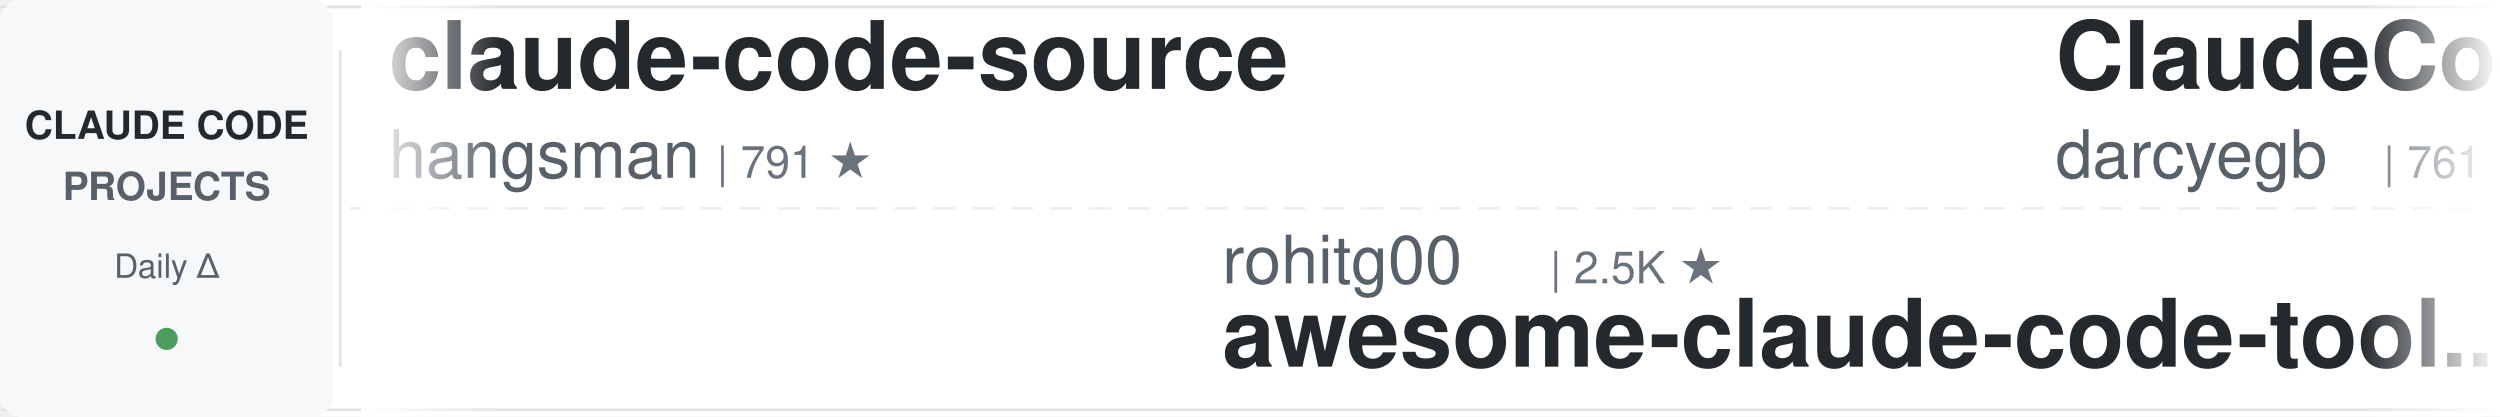
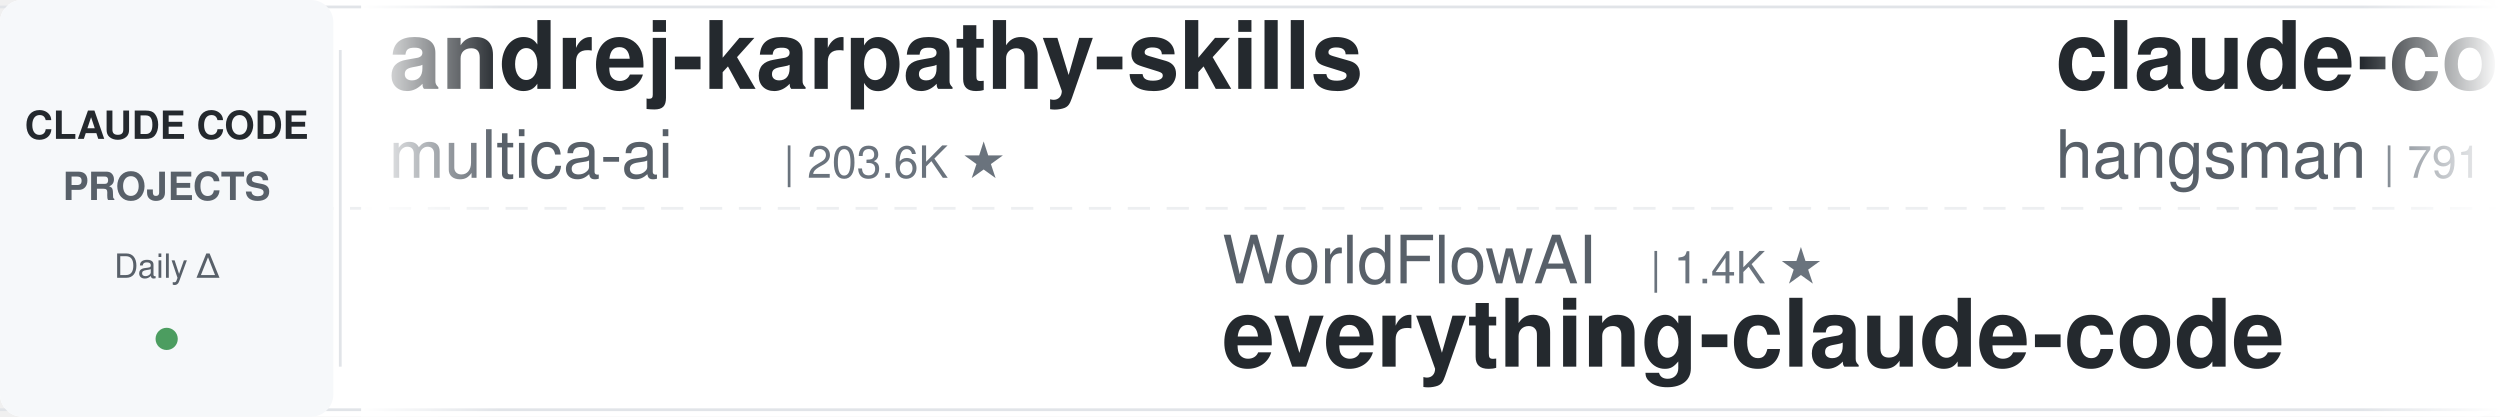
<svg xmlns="http://www.w3.org/2000/svg" width="900" height="150">
  <defs>
    <linearGradient id="leftFade" x1="0%" y1="0%" x2="100%" y2="0%">
      <stop offset="0%" style="stop-color:#ffffff;stop-opacity:1" />
      <stop offset="100%" style="stop-color:#ffffff;stop-opacity:0" />
    </linearGradient>
    <linearGradient id="rightFade" x1="0%" y1="0%" x2="100%" y2="0%">
      <stop offset="0%" style="stop-color:#ffffff;stop-opacity:0" />
      <stop offset="100%" style="stop-color:#ffffff;stop-opacity:1" />
    </linearGradient>
  </defs>
  <rect width="900" height="150" fill="#ffffff" rx="8" />
  <rect x="0" y="2" width="900" height="1" fill="#e1e4e8" />
  <rect x="0" y="147" width="900" height="1" fill="#e1e4e8" />
  <line x1="0" y1="75" x2="900" y2="75" stroke="#e1e4e8" stroke-width="1" stroke-dasharray="8 6" opacity="0.6" />
  <rect x="0" y="0" width="120" height="150" fill="#f6f8fa" rx="8" />
  <text x="60" y="50" font-family="-apple-system, BlinkMacSystemFont, 'Segoe UI', Helvetica, Arial, sans-serif" font-size="14" font-weight="600" fill="#24292e" text-anchor="middle">CLAUDE CODE</text>
  <text x="60" y="72" font-family="-apple-system, BlinkMacSystemFont, 'Segoe UI', Helvetica, Arial, sans-serif" font-size="14" font-weight="600" fill="#586069" text-anchor="middle">PROJECTS</text>
  <text x="60" y="100" font-family="-apple-system, BlinkMacSystemFont, 'Segoe UI', Helvetica, Arial, sans-serif" font-size="12" font-weight="500" fill="#586069" text-anchor="middle">Daily Δ</text>
  <circle cx="60" cy="122" r="4" fill="#22863a" opacity="0.8" />
  <rect x="122" y="18" width="1" height="114" fill="#e1e4e8" />
  <clipPath id="tickerClip">
    <rect x="130" y="0" width="770" height="150" />
  </clipPath>
  <g clip-path="url(#tickerClip)">
    <g id="tickerItems">
      <animateTransform attributeName="transform" attributeType="XML" type="translate" from="0 0" to="-3000 0" dur="54s" repeatCount="indefinite" />
      <g transform="translate(0, 0)">
+         <text x="140" y="32" font-family="-apple-system, BlinkMacSystemFont, 'Segoe UI', Helvetica, Arial, sans-serif" font-size="34" font-weight="600" fill="#24292e">andrej-karpathy-skills</text>
+         <text x="140" y="64" font-family="-apple-system, BlinkMacSystemFont, 'Segoe UI', Helvetica, Arial, sans-serif" font-size="24" font-weight="400" fill="#586069">multica-ai</text>
+         <text x="282" y="64" font-family="-apple-system, BlinkMacSystemFont, 'Segoe UI', Helvetica, Arial, sans-serif" font-size="16" font-weight="500" fill="#6a737d">| 203.6K ★</text>
+       </g>
+       <g transform="translate(300, 0)">
+         <text x="140" y="102" font-family="-apple-system, BlinkMacSystemFont, 'Segoe UI', Helvetica, Arial, sans-serif" font-size="24" font-weight="400" fill="#586069">WorldFlowAI</text>
+         <text x="294" y="102" font-family="-apple-system, BlinkMacSystemFont, 'Segoe UI', Helvetica, Arial, sans-serif" font-size="16" font-weight="500" fill="#6a737d">| 1.4K ★</text>
+         <text x="140" y="132" font-family="-apple-system, BlinkMacSystemFont, 'Segoe UI', Helvetica, Arial, sans-serif" font-size="34" font-weight="600" fill="#24292e">everything-claude-code</text>
+       </g>
+       <g transform="translate(600, 0)">
        <text x="140" y="32" font-family="-apple-system, BlinkMacSystemFont, 'Segoe UI', Helvetica, Arial, sans-serif" font-size="34" font-weight="600" fill="#24292e">claude-code-source</text>
        <text x="140" y="64" font-family="-apple-system, BlinkMacSystemFont, 'Segoe UI', Helvetica, Arial, sans-serif" font-size="24" font-weight="400" fill="#586069">hangsman</text>
        <text x="258" y="64" font-family="-apple-system, BlinkMacSystemFont, 'Segoe UI', Helvetica, Arial, sans-serif" font-size="16" font-weight="500" fill="#6a737d">| 791 ★</text>
      </g>
-       <g transform="translate(300, 0)">
-         <text x="140" y="102" font-family="-apple-system, BlinkMacSystemFont, 'Segoe UI', Helvetica, Arial, sans-serif" font-size="24" font-weight="400" fill="#586069">rohitg00</text>
-         <text x="258" y="102" font-family="-apple-system, BlinkMacSystemFont, 'Segoe UI', Helvetica, Arial, sans-serif" font-size="16" font-weight="500" fill="#6a737d">| 2.5K ★</text>
-         <text x="140" y="132" font-family="-apple-system, BlinkMacSystemFont, 'Segoe UI', Helvetica, Arial, sans-serif" font-size="34" font-weight="600" fill="#24292e">awesome-claude-code-tool...</text>
-       </g>
-       <g transform="translate(600, 0)">
-         <text x="140" y="32" font-family="-apple-system, BlinkMacSystemFont, 'Segoe UI', Helvetica, Arial, sans-serif" font-size="34" font-weight="600" fill="#24292e">ClaudeCodeAgents</text>
-         <text x="140" y="64" font-family="-apple-system, BlinkMacSystemFont, 'Segoe UI', Helvetica, Arial, sans-serif" font-size="24" font-weight="400" fill="#586069">darcyegb</text>
-         <text x="258" y="64" font-family="-apple-system, BlinkMacSystemFont, 'Segoe UI', Helvetica, Arial, sans-serif" font-size="16" font-weight="500" fill="#6a737d">| 761 ★</text>
-       </g>
      <g transform="translate(900, 0)">
-         <text x="140" y="102" font-family="-apple-system, BlinkMacSystemFont, 'Segoe UI', Helvetica, Arial, sans-serif" font-size="24" font-weight="400" fill="#586069">Cranot</text>
-         <text x="234" y="102" font-family="-apple-system, BlinkMacSystemFont, 'Segoe UI', Helvetica, Arial, sans-serif" font-size="16" font-weight="500" fill="#6a737d">| 2.9K ★</text>
-         <text x="140" y="132" font-family="-apple-system, BlinkMacSystemFont, 'Segoe UI', Helvetica, Arial, sans-serif" font-size="34" font-weight="600" fill="#24292e">claude-code-guide</text>
+         <text x="140" y="102" font-family="-apple-system, BlinkMacSystemFont, 'Segoe UI', Helvetica, Arial, sans-serif" font-size="24" font-weight="400" fill="#586069">davila7</text>
+         <text x="246" y="102" font-family="-apple-system, BlinkMacSystemFont, 'Segoe UI', Helvetica, Arial, sans-serif" font-size="16" font-weight="500" fill="#6a737d">| 30.3K ★</text>
+         <text x="140" y="132" font-family="-apple-system, BlinkMacSystemFont, 'Segoe UI', Helvetica, Arial, sans-serif" font-size="34" font-weight="600" fill="#24292e">claude-code-templates</text>
      </g>
      <g transform="translate(1200, 0)">
-         <text x="140" y="32" font-family="-apple-system, BlinkMacSystemFont, 'Segoe UI', Helvetica, Arial, sans-serif" font-size="34" font-weight="600" fill="#24292e">claude-code-security-rev...</text>
-         <text x="140" y="64" font-family="-apple-system, BlinkMacSystemFont, 'Segoe UI', Helvetica, Arial, sans-serif" font-size="24" font-weight="400" fill="#586069">anthropics</text>
-         <text x="282" y="64" font-family="-apple-system, BlinkMacSystemFont, 'Segoe UI', Helvetica, Arial, sans-serif" font-size="16" font-weight="500" fill="#6a737d">| 5.9K ★</text>
+         <text x="140" y="32" font-family="-apple-system, BlinkMacSystemFont, 'Segoe UI', Helvetica, Arial, sans-serif" font-size="34" font-weight="600" fill="#24292e">claude-code-proxy</text>
+         <text x="140" y="64" font-family="-apple-system, BlinkMacSystemFont, 'Segoe UI', Helvetica, Arial, sans-serif" font-size="24" font-weight="400" fill="#586069">fuergaosi233</text>
+         <text x="306" y="64" font-family="-apple-system, BlinkMacSystemFont, 'Segoe UI', Helvetica, Arial, sans-serif" font-size="16" font-weight="500" fill="#6a737d">| 2.8K ★</text>
      </g>
      <g transform="translate(1500, 0)">
-         <text x="140" y="102" font-family="-apple-system, BlinkMacSystemFont, 'Segoe UI', Helvetica, Arial, sans-serif" font-size="24" font-weight="400" fill="#586069">SeemSeam</text>
-         <text x="258" y="102" font-family="-apple-system, BlinkMacSystemFont, 'Segoe UI', Helvetica, Arial, sans-serif" font-size="16" font-weight="500" fill="#6a737d">| 3.4K ★</text>
-         <text x="140" y="132" font-family="-apple-system, BlinkMacSystemFont, 'Segoe UI', Helvetica, Arial, sans-serif" font-size="34" font-weight="600" fill="#24292e">claude_codex_bridge</text>
+         <text x="140" y="102" font-family="-apple-system, BlinkMacSystemFont, 'Segoe UI', Helvetica, Arial, sans-serif" font-size="24" font-weight="400" fill="#586069">Piebald-AI</text>
+         <text x="282" y="102" font-family="-apple-system, BlinkMacSystemFont, 'Segoe UI', Helvetica, Arial, sans-serif" font-size="16" font-weight="500" fill="#6a737d">| 12.4K ★</text>
+         <text x="140" y="132" font-family="-apple-system, BlinkMacSystemFont, 'Segoe UI', Helvetica, Arial, sans-serif" font-size="34" font-weight="600" fill="#24292e">claude-code-system-promp...</text>
      </g>
      <g transform="translate(1800, 0)">
-         <text x="140" y="32" font-family="-apple-system, BlinkMacSystemFont, 'Segoe UI', Helvetica, Arial, sans-serif" font-size="34" font-weight="600" fill="#24292e">awesome-claude-code</text>
-         <text x="140" y="64" font-family="-apple-system, BlinkMacSystemFont, 'Segoe UI', Helvetica, Arial, sans-serif" font-size="24" font-weight="400" fill="#586069">jqueryscript</text>
-         <text x="306" y="64" font-family="-apple-system, BlinkMacSystemFont, 'Segoe UI', Helvetica, Arial, sans-serif" font-size="16" font-weight="500" fill="#6a737d">| 501 ★</text>
+         <text x="140" y="32" font-family="-apple-system, BlinkMacSystemFont, 'Segoe UI', Helvetica, Arial, sans-serif" font-size="34" font-weight="600" fill="#24292e">claude-code-tudou</text>
+         <text x="140" y="64" font-family="-apple-system, BlinkMacSystemFont, 'Segoe UI', Helvetica, Arial, sans-serif" font-size="24" font-weight="400" fill="#586069">AICoderTudou</text>
+         <text x="306" y="64" font-family="-apple-system, BlinkMacSystemFont, 'Segoe UI', Helvetica, Arial, sans-serif" font-size="16" font-weight="500" fill="#6a737d">| 496 ★</text>
      </g>
      <g transform="translate(2100, 0)">
-         <text x="140" y="102" font-family="-apple-system, BlinkMacSystemFont, 'Segoe UI', Helvetica, Arial, sans-serif" font-size="24" font-weight="400" fill="#586069">repowise-dev</text>
-         <text x="306" y="102" font-family="-apple-system, BlinkMacSystemFont, 'Segoe UI', Helvetica, Arial, sans-serif" font-size="16" font-weight="500" fill="#6a737d">| 1.2K ★</text>
-         <text x="140" y="132" font-family="-apple-system, BlinkMacSystemFont, 'Segoe UI', Helvetica, Arial, sans-serif" font-size="34" font-weight="600" fill="#24292e">claude-code-prompts</text>
+         <text x="140" y="102" font-family="-apple-system, BlinkMacSystemFont, 'Segoe UI', Helvetica, Arial, sans-serif" font-size="24" font-weight="400" fill="#586069">liuup</text>
+         <text x="222" y="102" font-family="-apple-system, BlinkMacSystemFont, 'Segoe UI', Helvetica, Arial, sans-serif" font-size="16" font-weight="500" fill="#6a737d">| 3.8K ★</text>
+         <text x="140" y="132" font-family="-apple-system, BlinkMacSystemFont, 'Segoe UI', Helvetica, Arial, sans-serif" font-size="34" font-weight="600" fill="#24292e">claude-code-analysis</text>
      </g>
      <g transform="translate(2400, 0)">
-         <text x="140" y="32" font-family="-apple-system, BlinkMacSystemFont, 'Segoe UI', Helvetica, Arial, sans-serif" font-size="34" font-weight="600" fill="#24292e">claude-code-action</text>
-         <text x="140" y="64" font-family="-apple-system, BlinkMacSystemFont, 'Segoe UI', Helvetica, Arial, sans-serif" font-size="24" font-weight="400" fill="#586069">anthropics</text>
-         <text x="282" y="64" font-family="-apple-system, BlinkMacSystemFont, 'Segoe UI', Helvetica, Arial, sans-serif" font-size="16" font-weight="500" fill="#6a737d">| 8.7K ★</text>
+         <text x="140" y="32" font-family="-apple-system, BlinkMacSystemFont, 'Segoe UI', Helvetica, Arial, sans-serif" font-size="34" font-weight="600" fill="#24292e">Dive-into-Claude-Code</text>
+         <text x="140" y="64" font-family="-apple-system, BlinkMacSystemFont, 'Segoe UI', Helvetica, Arial, sans-serif" font-size="24" font-weight="400" fill="#586069">VILA-Lab</text>
+         <text x="258" y="64" font-family="-apple-system, BlinkMacSystemFont, 'Segoe UI', Helvetica, Arial, sans-serif" font-size="16" font-weight="500" fill="#6a737d">| 2.1K ★</text>
      </g>
      <g transform="translate(2700, 0)">
-         <text x="140" y="102" font-family="-apple-system, BlinkMacSystemFont, 'Segoe UI', Helvetica, Arial, sans-serif" font-size="24" font-weight="400" fill="#586069">shanraisshan</text>
-         <text x="306" y="102" font-family="-apple-system, BlinkMacSystemFont, 'Segoe UI', Helvetica, Arial, sans-serif" font-size="16" font-weight="500" fill="#6a737d">| 64.7K ★</text>
-         <text x="140" y="132" font-family="-apple-system, BlinkMacSystemFont, 'Segoe UI', Helvetica, Arial, sans-serif" font-size="34" font-weight="600" fill="#24292e">claude-code-best-practic...</text>
+         <text x="140" y="102" font-family="-apple-system, BlinkMacSystemFont, 'Segoe UI', Helvetica, Arial, sans-serif" font-size="24" font-weight="400" fill="#586069">anthropics</text>
+         <text x="282" y="102" font-family="-apple-system, BlinkMacSystemFont, 'Segoe UI', Helvetica, Arial, sans-serif" font-size="16" font-weight="500" fill="#6a737d">| 170.3K ★</text>
+         <text x="140" y="132" font-family="-apple-system, BlinkMacSystemFont, 'Segoe UI', Helvetica, Arial, sans-serif" font-size="34" font-weight="600" fill="#24292e">skills</text>
      </g>
      <g transform="translate(3000, 0)">
+         <text x="140" y="32" font-family="-apple-system, BlinkMacSystemFont, 'Segoe UI', Helvetica, Arial, sans-serif" font-size="34" font-weight="600" fill="#24292e">andrej-karpathy-skills</text>
+         <text x="140" y="64" font-family="-apple-system, BlinkMacSystemFont, 'Segoe UI', Helvetica, Arial, sans-serif" font-size="24" font-weight="400" fill="#586069">multica-ai</text>
+         <text x="282" y="64" font-family="-apple-system, BlinkMacSystemFont, 'Segoe UI', Helvetica, Arial, sans-serif" font-size="16" font-weight="500" fill="#6a737d">| 203.6K ★</text>
+       </g>
+       <g transform="translate(3300, 0)">
+         <text x="140" y="102" font-family="-apple-system, BlinkMacSystemFont, 'Segoe UI', Helvetica, Arial, sans-serif" font-size="24" font-weight="400" fill="#586069">WorldFlowAI</text>
+         <text x="294" y="102" font-family="-apple-system, BlinkMacSystemFont, 'Segoe UI', Helvetica, Arial, sans-serif" font-size="16" font-weight="500" fill="#6a737d">| 1.4K ★</text>
+         <text x="140" y="132" font-family="-apple-system, BlinkMacSystemFont, 'Segoe UI', Helvetica, Arial, sans-serif" font-size="34" font-weight="600" fill="#24292e">everything-claude-code</text>
+       </g>
+       <g transform="translate(3600, 0)">
        <text x="140" y="32" font-family="-apple-system, BlinkMacSystemFont, 'Segoe UI', Helvetica, Arial, sans-serif" font-size="34" font-weight="600" fill="#24292e">claude-code-source</text>
        <text x="140" y="64" font-family="-apple-system, BlinkMacSystemFont, 'Segoe UI', Helvetica, Arial, sans-serif" font-size="24" font-weight="400" fill="#586069">hangsman</text>
        <text x="258" y="64" font-family="-apple-system, BlinkMacSystemFont, 'Segoe UI', Helvetica, Arial, sans-serif" font-size="16" font-weight="500" fill="#6a737d">| 791 ★</text>
      </g>
-       <g transform="translate(3300, 0)">
-         <text x="140" y="102" font-family="-apple-system, BlinkMacSystemFont, 'Segoe UI', Helvetica, Arial, sans-serif" font-size="24" font-weight="400" fill="#586069">rohitg00</text>
-         <text x="258" y="102" font-family="-apple-system, BlinkMacSystemFont, 'Segoe UI', Helvetica, Arial, sans-serif" font-size="16" font-weight="500" fill="#6a737d">| 2.5K ★</text>
-         <text x="140" y="132" font-family="-apple-system, BlinkMacSystemFont, 'Segoe UI', Helvetica, Arial, sans-serif" font-size="34" font-weight="600" fill="#24292e">awesome-claude-code-tool...</text>
-       </g>
-       <g transform="translate(3600, 0)">
-         <text x="140" y="32" font-family="-apple-system, BlinkMacSystemFont, 'Segoe UI', Helvetica, Arial, sans-serif" font-size="34" font-weight="600" fill="#24292e">ClaudeCodeAgents</text>
-         <text x="140" y="64" font-family="-apple-system, BlinkMacSystemFont, 'Segoe UI', Helvetica, Arial, sans-serif" font-size="24" font-weight="400" fill="#586069">darcyegb</text>
-         <text x="258" y="64" font-family="-apple-system, BlinkMacSystemFont, 'Segoe UI', Helvetica, Arial, sans-serif" font-size="16" font-weight="500" fill="#6a737d">| 761 ★</text>
-       </g>
      <g transform="translate(3900, 0)">
-         <text x="140" y="102" font-family="-apple-system, BlinkMacSystemFont, 'Segoe UI', Helvetica, Arial, sans-serif" font-size="24" font-weight="400" fill="#586069">Cranot</text>
-         <text x="234" y="102" font-family="-apple-system, BlinkMacSystemFont, 'Segoe UI', Helvetica, Arial, sans-serif" font-size="16" font-weight="500" fill="#6a737d">| 2.9K ★</text>
-         <text x="140" y="132" font-family="-apple-system, BlinkMacSystemFont, 'Segoe UI', Helvetica, Arial, sans-serif" font-size="34" font-weight="600" fill="#24292e">claude-code-guide</text>
+         <text x="140" y="102" font-family="-apple-system, BlinkMacSystemFont, 'Segoe UI', Helvetica, Arial, sans-serif" font-size="24" font-weight="400" fill="#586069">davila7</text>
+         <text x="246" y="102" font-family="-apple-system, BlinkMacSystemFont, 'Segoe UI', Helvetica, Arial, sans-serif" font-size="16" font-weight="500" fill="#6a737d">| 30.3K ★</text>
+         <text x="140" y="132" font-family="-apple-system, BlinkMacSystemFont, 'Segoe UI', Helvetica, Arial, sans-serif" font-size="34" font-weight="600" fill="#24292e">claude-code-templates</text>
      </g>
    </g>
  </g>
  <rect x="130" y="0" width="50" height="150" fill="url(#leftFade)" />
  <rect x="850" y="0" width="50" height="150" fill="url(#rightFade)" />
</svg>
